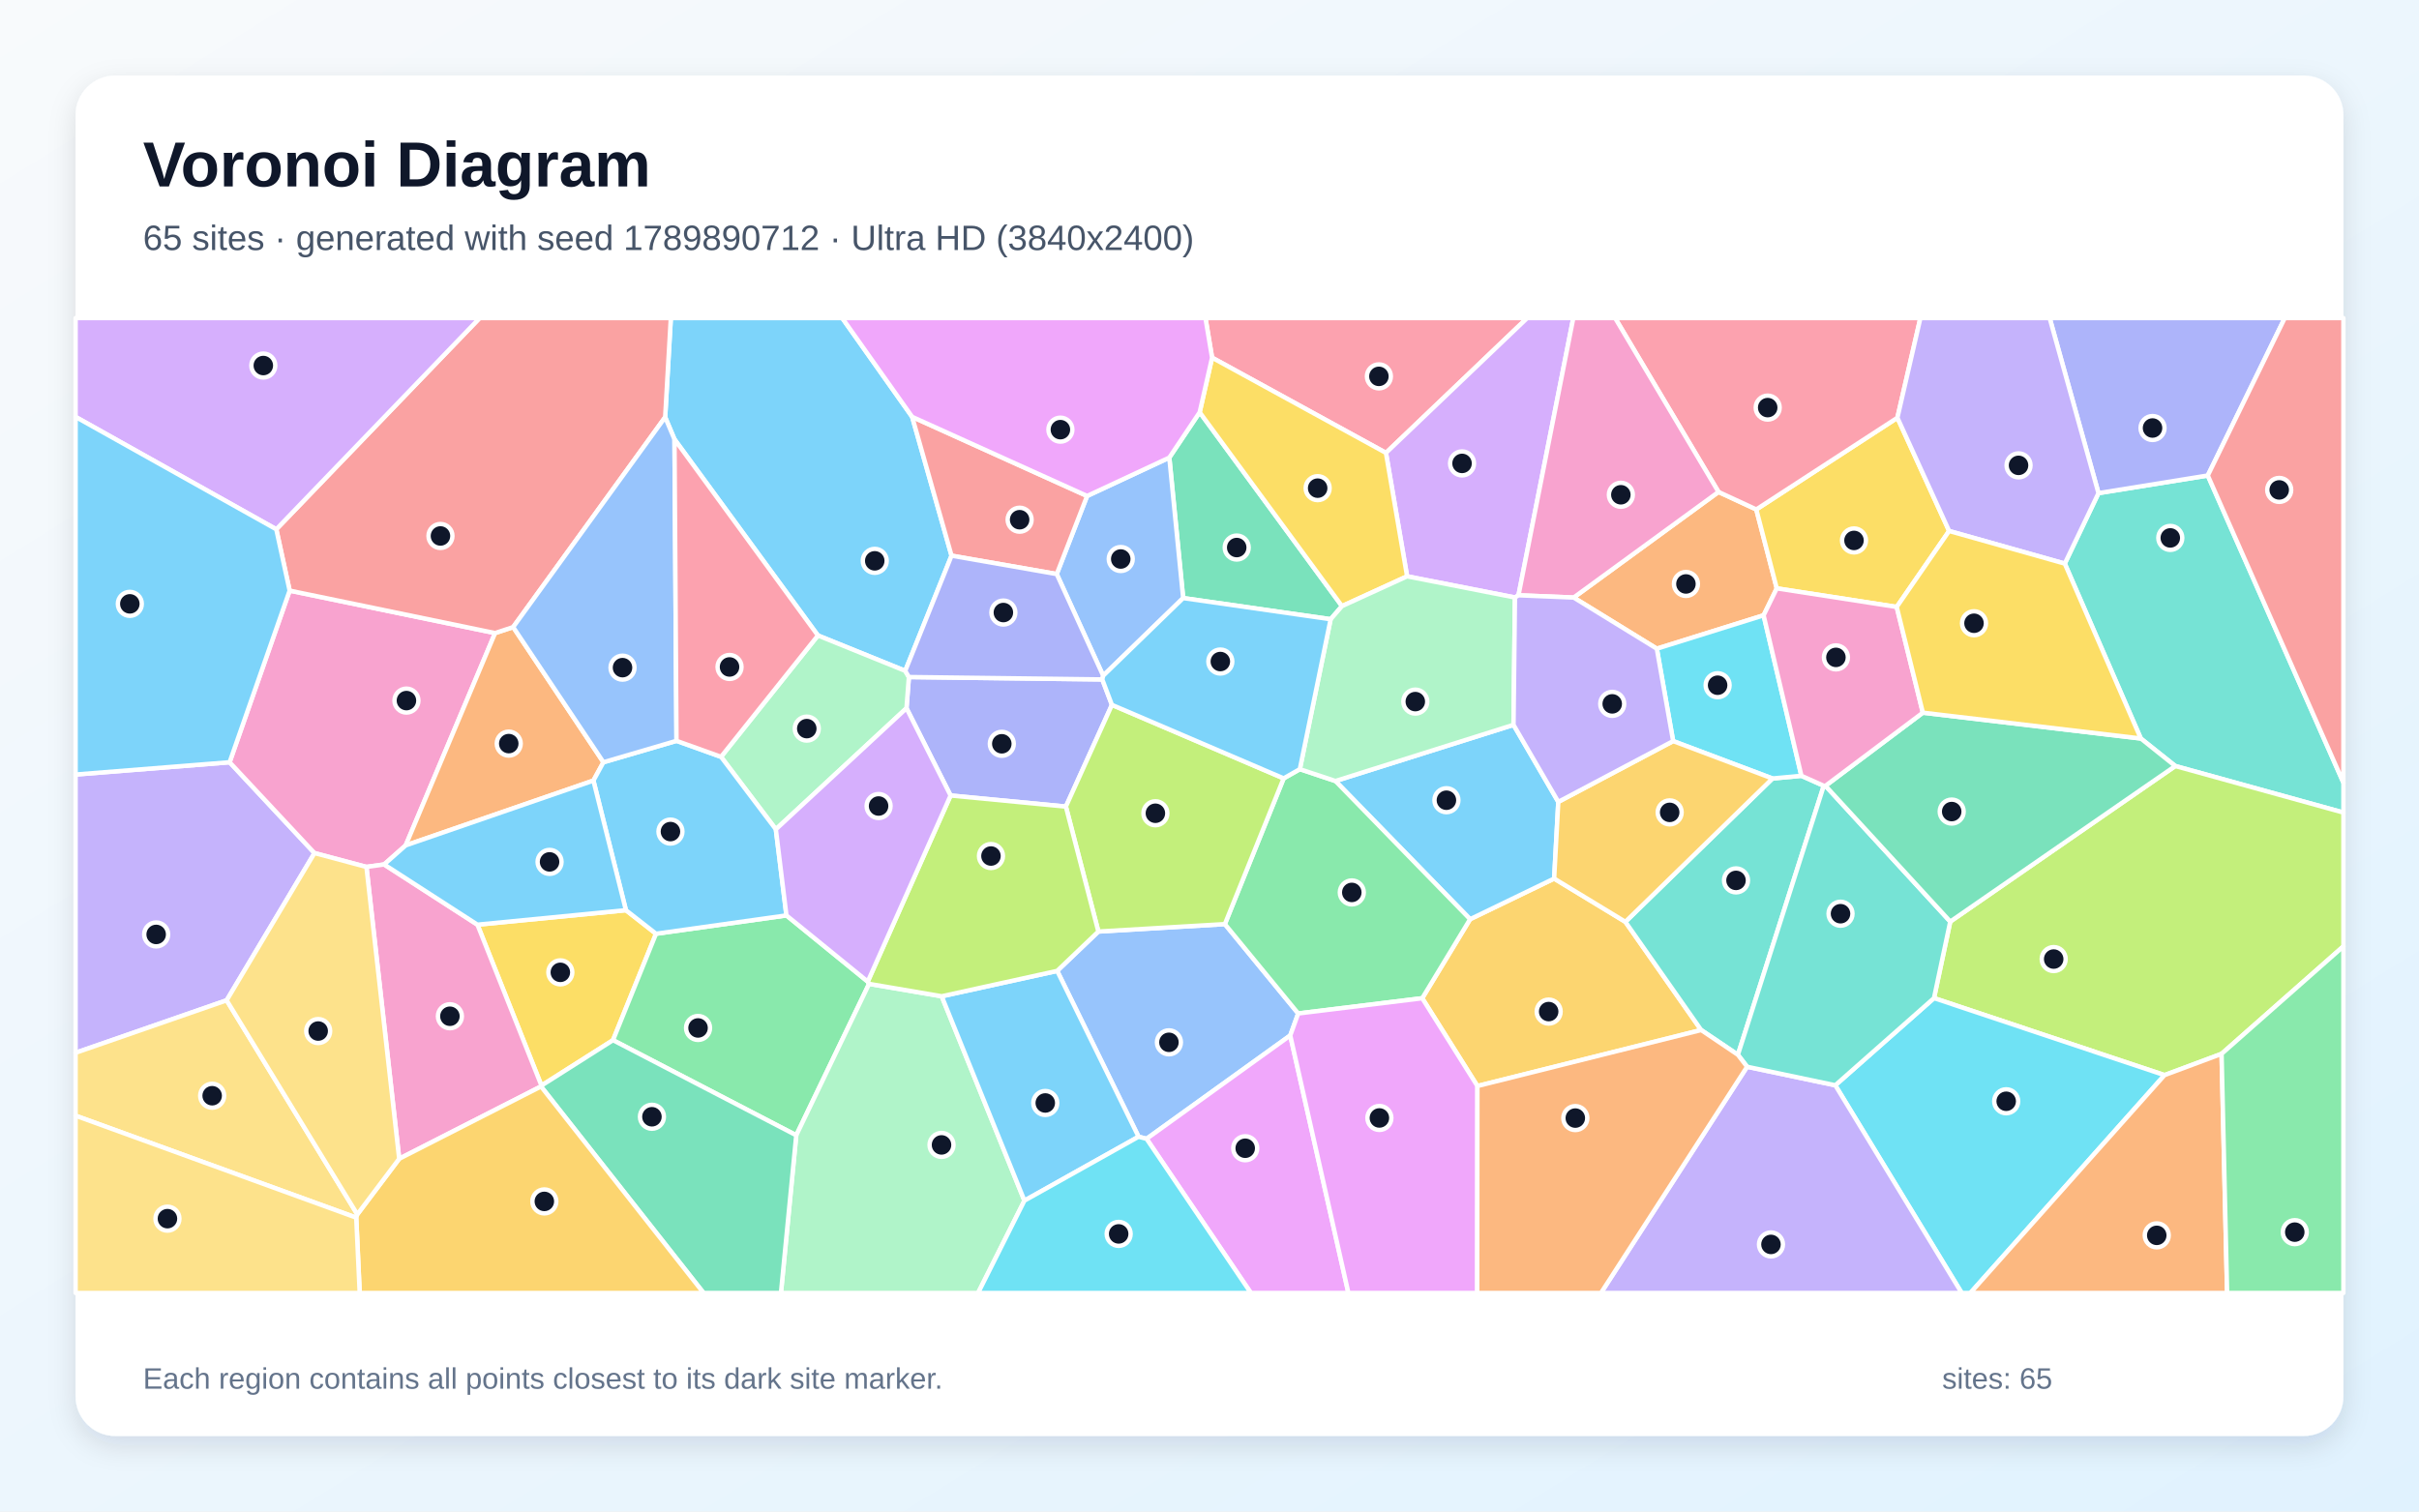
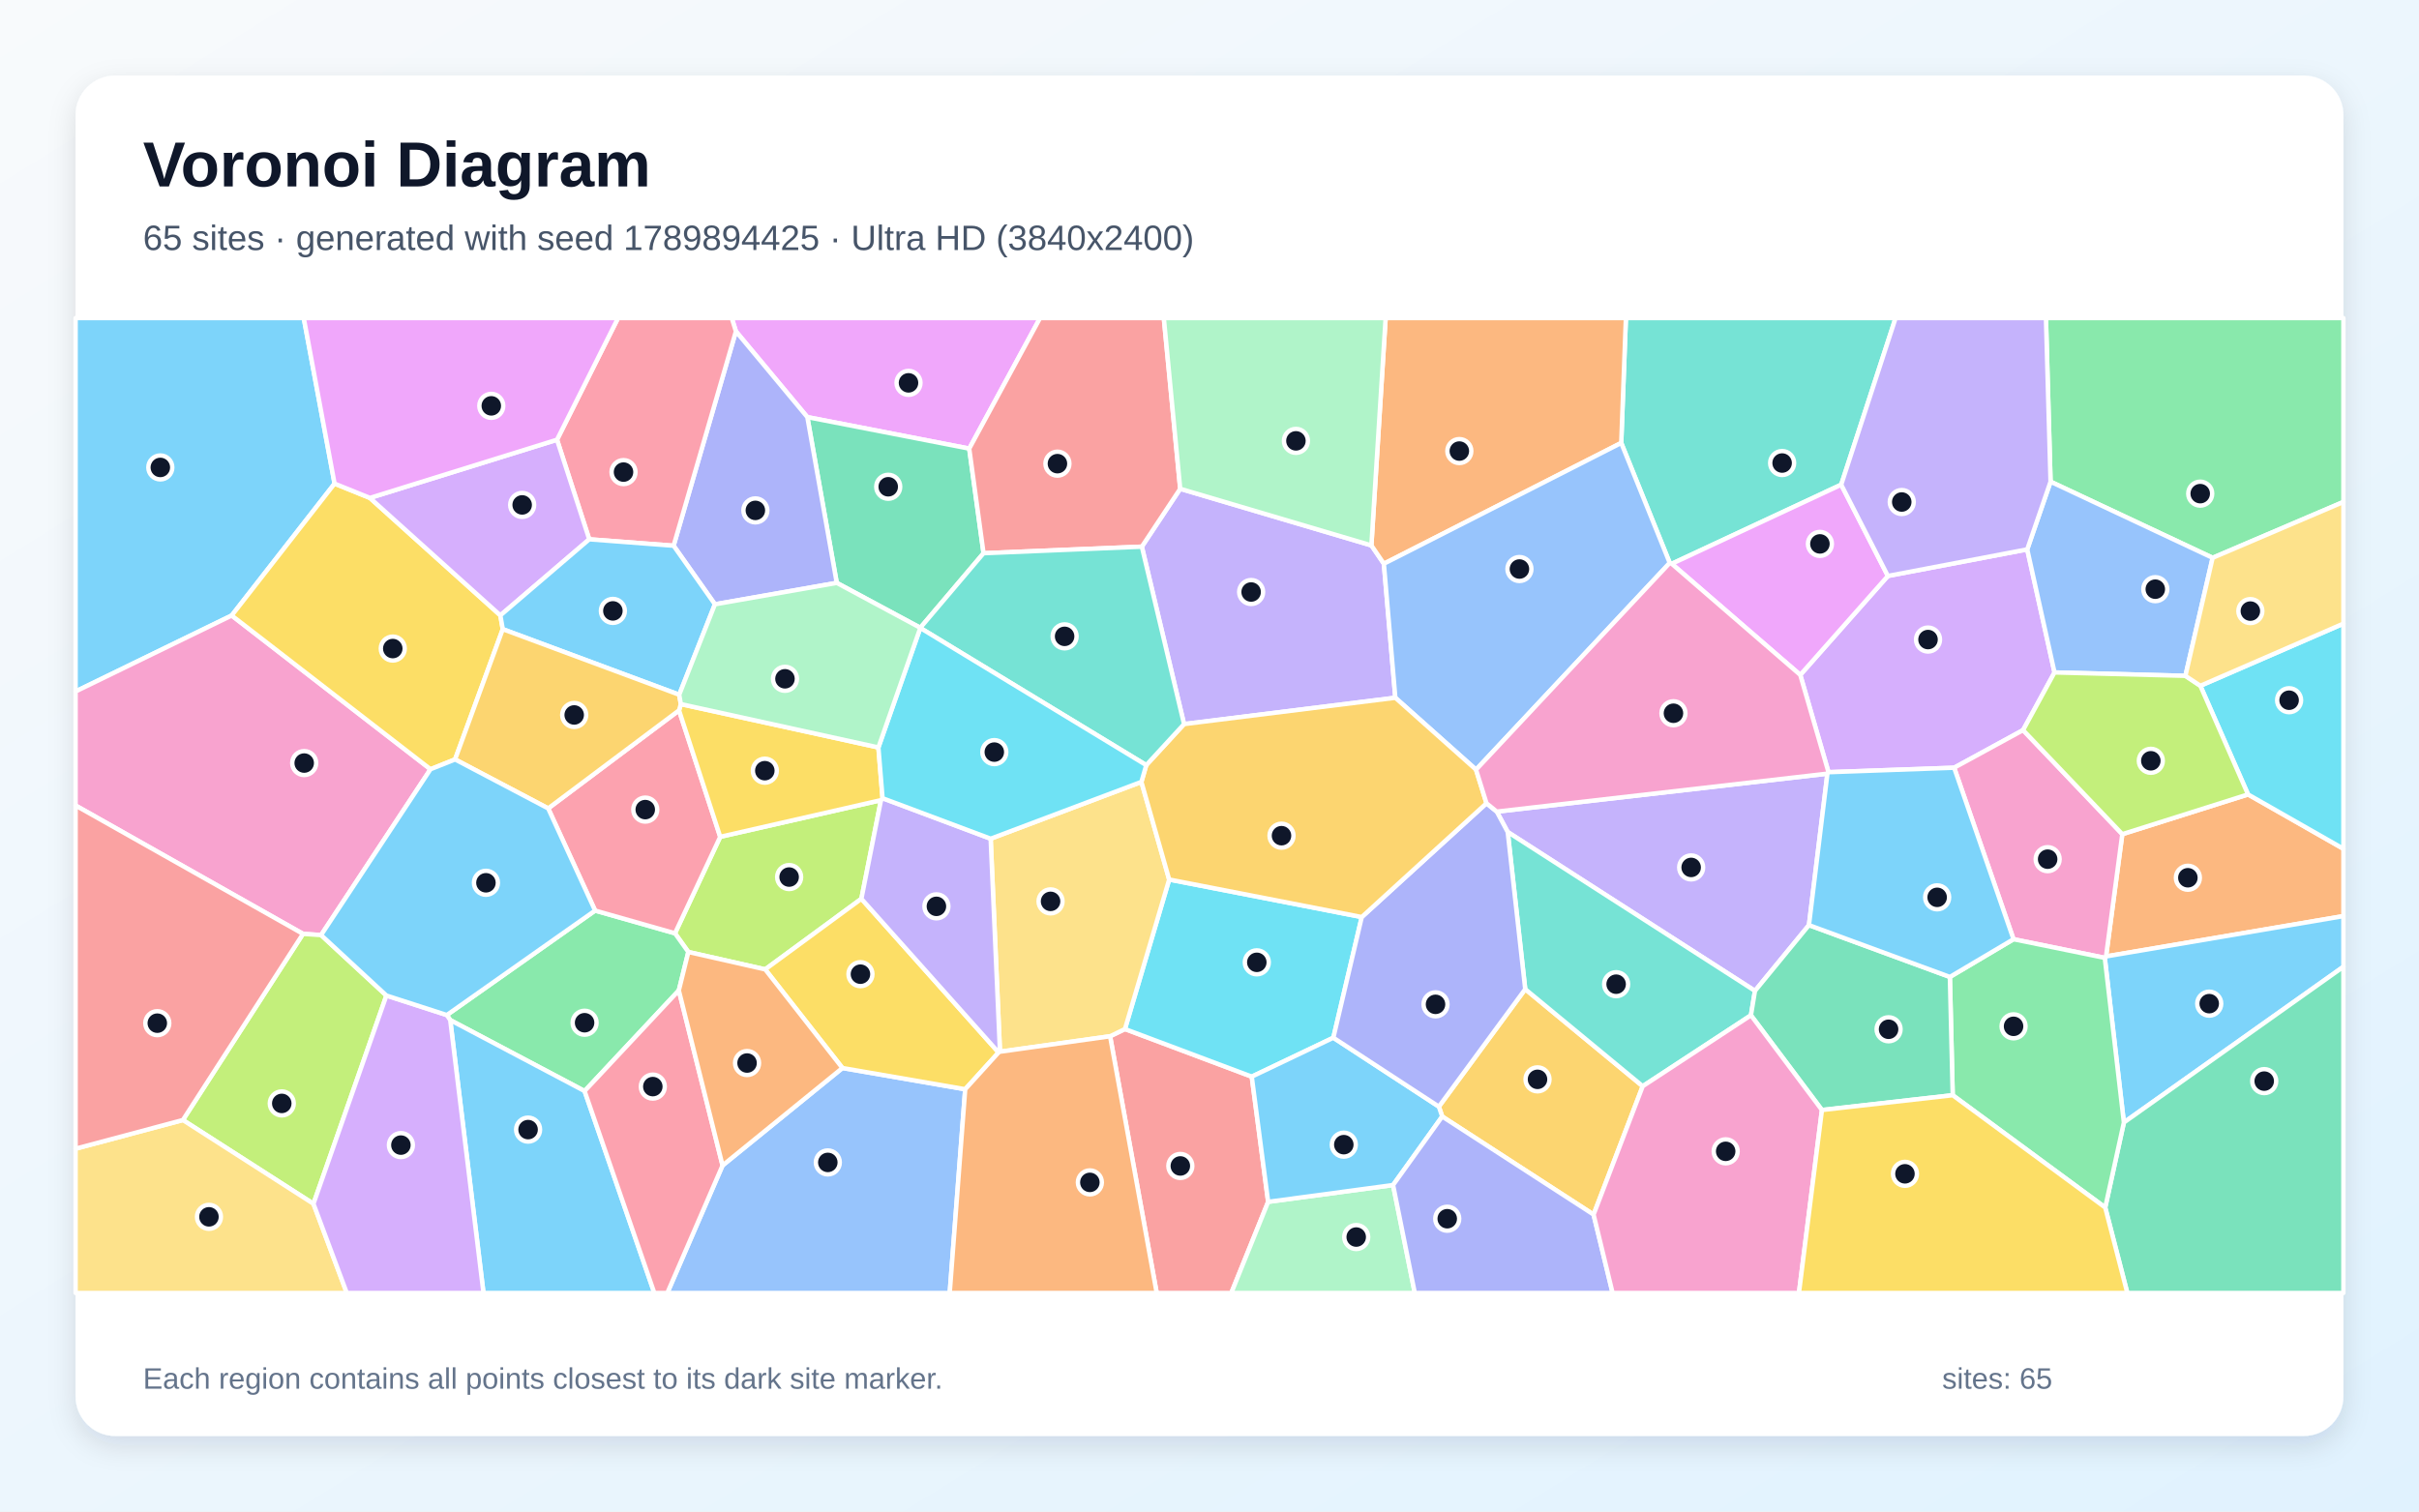
<svg xmlns="http://www.w3.org/2000/svg" width="3840" height="2400" viewBox="0 0 3840 2400" role="img" aria-labelledby="title description">
  <defs>
    <linearGradient id="background" x1="0" y1="0" x2="1" y2="1">
      <stop stop-color="#F8FAFC" />
      <stop offset="1" stop-color="#E0F2FE" />
    </linearGradient>
    <filter id="shadow" x="-5%" y="-5%" width="110%" height="110%">
      <feDropShadow dx="0" dy="15" stdDeviation="22" flood-color="#0F172A" flood-opacity=".12" />
    </filter>
  </defs>
  <rect width="3840" height="2400" fill="url(#background)" />
  <rect x="120" y="120" width="3600" height="2160" rx="63" fill="#FFFFFF" filter="url(#shadow)" />
  <g font-family="Arial, sans-serif">
    <text x="227" y="296" font-size="101" font-weight="700" fill="#0F172A">Voronoi Diagram</text>
-     <text x="227" y="397" font-size="56" fill="#475569">65 sites · generated with seed 1789890712 · Ultra HD (3840x2400)</text>
+     <text x="227" y="397" font-size="56" fill="#475569">65 sites · generated with seed 1789894425 · Ultra HD (3840x2400)</text>
  </g>
  <g stroke="#FFFFFF" stroke-width="7" stroke-linejoin="round">
-     <polygon points="1448.0,661.9 1510.5,882.3 1437.0,1065.2 1298.4,1009.0 1070.7,697.5 1055.9,662.4 1064.9,505.0 1337.0,505.0" fill="#38BDF8" fill-opacity="0.65" />
-     <polygon points="359.8,1588.3 120.0,1671.6 120.0,1229.8 364.5,1210.3 499.2,1354.5" fill="#A78BFA" fill-opacity="0.65" />
-     <polygon points="459.8,937.8 785.9,1005.2 644.0,1342.3 609.8,1372.6 581.7,1376.5 499.2,1354.5 364.5,1210.3" fill="#F472B6" fill-opacity="0.65" />
-     <polygon points="957.9,1210.3 942.0,1239.4 644.0,1342.3 785.9,1005.2 814.6,995.7" fill="#FB923C" fill-opacity="0.65" />
-     <polygon points="859.5,1723.7 757.9,1468.2 993.6,1445.2 1041.4,1482.6 973.1,1651.6" fill="#FACC15" fill-opacity="0.65" />
-     <polygon points="973.1,1651.6 1041.4,1482.6 1248.4,1453.5 1377.5,1558.6 1379.6,1562.2 1264.0,1802.6" fill="#4ADE80" fill-opacity="0.65" />
-     <polygon points="3453.1,1216.3 3398.4,1172.6 3277.7,894.9 3331.2,783.0 3504.7,755.0 3720.0,1242.7 3720.0,1290.2" fill="#2DD4BF" fill-opacity="0.65" />
-     <polygon points="1807.4,1804.9 1678.2,1541.6 1743.6,1479.1 1944.4,1467.3 2060.8,1609.2 2048.2,1644.1 1820.1,1808.2" fill="#60A5FA" fill-opacity="0.65" />
-     <polygon points="1820.1,1808.2 2048.2,1644.1 2140.5,2053.0 1985.7,2053.0" fill="#E879F9" fill-opacity="0.65" />
-     <polygon points="2112.3,983.2 1878.2,949.6 1856.2,726.6 1904.4,654.6 2130.3,962.4" fill="#34D399" fill-opacity="0.65" />
-     <polygon points="814.6,995.7 785.9,1005.2 459.8,937.8 438.6,840.4 761.4,505.0 1064.9,505.0 1055.9,662.4" fill="#F87171" fill-opacity="0.65" />
-     <polygon points="1749.8,1078.8 1765.1,1119.2 1692.0,1280.7 1509.0,1263.1 1439.0,1124.5 1442.8,1075.0" fill="#818CF8" fill-opacity="0.65" />
-     <polygon points="2580.2,1463.7 2700.5,1635.5 2345.3,1724.4 2257.7,1585.0 2333.7,1459.5 2467.1,1395.0" fill="#FBBF24" fill-opacity="0.65" />
-     <polygon points="3526.6,1673.3 3436.0,1707.1 3070.1,1584.8 3095.9,1463.3 3453.1,1216.3 3720.0,1290.2 3720.0,1502.6" fill="#A3E635" fill-opacity="0.65" />
-     <polygon points="438.6,840.4 120.0,662.0 120.0,505.0 761.4,505.0" fill="#C084FC" fill-opacity="0.65" />
-     <polygon points="2200.1,719.1 1924.1,567.9 1913.6,505.0 2424.3,505.0" fill="#FB7185" fill-opacity="0.65" />
-     <polygon points="2913.4,1723.2 3070.1,1584.8 3436.0,1707.1 3127.8,2053.0 3114.1,2053.0" fill="#22D3EE" fill-opacity="0.65" />
-     <polygon points="1264.0,1802.6 1379.6,1562.2 1494.9,1581.9 1626.2,1906.4 1552.6,2053.0 1239.7,2053.0" fill="#86EFAC" fill-opacity="0.65" />
-     <polygon points="120.0,1771.5 120.0,1671.6 359.8,1588.3 567.2,1928.2 565.5,1933.4" fill="#FCD34D" fill-opacity="0.65" />
-     <polygon points="2402.6,1150.9 2473.7,1273.2 2467.1,1395.0 2333.7,1459.5 2119.9,1240.1" fill="#38BDF8" fill-opacity="0.65" />
-     <polygon points="1626.2,1906.4 1494.9,1581.9 1678.2,1541.6 1807.4,1804.9" fill="#38BDF8" fill-opacity="0.65" />
-     <polygon points="2773.4,1693.8 2913.4,1723.2 3114.1,2053.0 2541.4,2053.0" fill="#A78BFA" fill-opacity="0.65" />
-     <polygon points="633.7,1839.9 581.7,1376.5 609.8,1372.6 757.9,1468.2 859.5,1723.7 858.8,1725.1" fill="#F472B6" fill-opacity="0.65" />
-     <polygon points="2498.1,948.8 2728.0,781.1 2788.0,808.9 2820.5,934.2 2799.6,977.0 2630.1,1030.0" fill="#FB923C" fill-opacity="0.65" />
-     <polygon points="3010.9,963.7 2820.5,934.2 2788.0,808.9 3012.0,663.3 3094.1,843.1" fill="#FACC15" fill-opacity="0.65" />
-     <polygon points="2037.7,1235.9 2063.4,1221.3 2119.9,1240.1 2333.7,1459.5 2257.7,1585.0 2060.8,1609.2 1944.4,1467.3" fill="#4ADE80" fill-opacity="0.65" />
-     <polygon points="2813.7,1236.1 2859.6,1231.8 2895.1,1247.7 2758.8,1674.8 2700.5,1635.5 2580.2,1463.7" fill="#2DD4BF" fill-opacity="0.65" />
-     <polygon points="1751.2,1072.9 1677.5,911.5 1725.7,787.5 1856.2,726.6 1878.2,949.6" fill="#60A5FA" fill-opacity="0.65" />
-     <polygon points="2048.2,1644.1 2060.8,1609.2 2257.7,1585.0 2345.3,1724.4 2345.0,2053.0 2140.5,2053.0" fill="#E879F9" fill-opacity="0.65" />
-     <polygon points="858.8,1725.1 859.5,1723.7 973.1,1651.6 1264.0,1802.6 1239.7,2053.0 1116.9,2053.0" fill="#34D399" fill-opacity="0.65" />
-     <polygon points="1725.7,787.5 1677.5,911.5 1510.5,882.3 1448.0,661.9" fill="#F87171" fill-opacity="0.65" />
-     <polygon points="3504.7,755.0 3331.2,783.0 3253.7,505.0 3626.9,505.0" fill="#818CF8" fill-opacity="0.65" />
-     <polygon points="565.5,1933.4 567.2,1928.2 633.7,1839.9 858.8,1725.1 1116.9,2053.0 571.0,2053.0" fill="#FBBF24" fill-opacity="0.65" />
-     <polygon points="2037.7,1235.9 1944.4,1467.3 1743.6,1479.1 1692.0,1280.7 1765.1,1119.2" fill="#A3E635" fill-opacity="0.65" />
-     <polygon points="2410.5,945.2 2404.9,948.7 2233.7,915.1 2200.1,719.1 2424.3,505.0 2497.5,505.0" fill="#C084FC" fill-opacity="0.65" />
-     <polygon points="3012.0,663.3 2788.0,808.9 2728.0,781.1 2563.9,505.0 3048.5,505.0" fill="#FB7185" fill-opacity="0.65" />
-     <polygon points="2859.6,1231.8 2813.7,1236.1 2656.0,1176.7 2630.1,1030.0 2799.6,977.0" fill="#22D3EE" fill-opacity="0.65" />
-     <polygon points="1442.8,1075.0 1439.0,1124.5 1231.6,1316.8 1144.6,1201.7 1298.4,1009.0 1437.0,1065.2" fill="#86EFAC" fill-opacity="0.65" />
-     <polygon points="120.0,1771.5 565.5,1933.4 571.0,2053.0 120.0,2053.0" fill="#FCD34D" fill-opacity="0.65" />
-     <polygon points="1073.9,1176.3 1144.6,1201.7 1231.6,1316.8 1248.4,1453.5 1041.4,1482.6 993.6,1445.2 942.0,1239.4 957.9,1210.3" fill="#38BDF8" fill-opacity="0.65" />
-     <polygon points="438.6,840.4 459.8,937.8 364.5,1210.3 120.0,1229.8 120.0,662.0" fill="#38BDF8" fill-opacity="0.65" />
-     <polygon points="3094.1,843.1 3012.0,663.3 3048.5,505.0 3253.7,505.0 3331.2,783.0 3277.7,894.9" fill="#A78BFA" fill-opacity="0.65" />
-     <polygon points="2728.0,781.1 2498.1,948.8 2410.5,945.2 2497.5,505.0 2563.9,505.0" fill="#F472B6" fill-opacity="0.65" />
-     <polygon points="3436.0,1707.1 3526.6,1673.3 3535.4,2053.0 3127.8,2053.0" fill="#FB923C" fill-opacity="0.65" />
-     <polygon points="1924.1,567.9 2200.1,719.1 2233.7,915.1 2130.3,962.4 1904.4,654.6" fill="#FACC15" fill-opacity="0.65" />
-     <polygon points="3526.6,1673.3 3720.0,1502.6 3720.0,2053.0 3535.4,2053.0" fill="#4ADE80" fill-opacity="0.65" />
-     <polygon points="2913.4,1723.2 2773.4,1693.8 2758.8,1674.8 2895.1,1247.7 2897.8,1247.7 3095.9,1463.3 3070.1,1584.8" fill="#2DD4BF" fill-opacity="0.65" />
-     <polygon points="1073.9,1176.3 957.9,1210.3 814.6,995.7 1055.9,662.4 1070.7,697.5" fill="#60A5FA" fill-opacity="0.65" />
-     <polygon points="1924.1,567.9 1904.4,654.6 1856.2,726.6 1725.7,787.5 1448.0,661.9 1337.0,505.0 1913.6,505.0" fill="#E879F9" fill-opacity="0.65" />
-     <polygon points="3095.9,1463.3 2897.8,1247.7 3052.4,1131.6 3398.4,1172.6 3453.1,1216.3" fill="#34D399" fill-opacity="0.65" />
-     <polygon points="3504.7,755.0 3626.9,505.0 3720.0,505.0 3720.0,1242.7" fill="#F87171" fill-opacity="0.65" />
-     <polygon points="1677.5,911.5 1751.2,1072.9 1749.8,1078.8 1442.8,1075.0 1437.0,1065.2 1510.5,882.3" fill="#818CF8" fill-opacity="0.65" />
-     <polygon points="2656.0,1176.7 2813.7,1236.1 2580.2,1463.7 2467.1,1395.0 2473.7,1273.2" fill="#FBBF24" fill-opacity="0.65" />
-     <polygon points="1509.0,1263.1 1692.0,1280.7 1743.6,1479.1 1678.2,1541.6 1494.9,1581.9 1379.6,1562.2 1377.5,1558.6" fill="#A3E635" fill-opacity="0.65" />
-     <polygon points="1231.6,1316.8 1439.0,1124.5 1509.0,1263.1 1377.5,1558.6 1248.4,1453.5" fill="#C084FC" fill-opacity="0.65" />
-     <polygon points="1144.6,1201.7 1073.9,1176.3 1070.7,697.5 1298.4,1009.0" fill="#FB7185" fill-opacity="0.65" />
-     <polygon points="1626.2,1906.4 1807.4,1804.9 1820.1,1808.2 1985.7,2053.0 1552.6,2053.0" fill="#22D3EE" fill-opacity="0.65" />
-     <polygon points="2233.7,915.1 2404.9,948.7 2402.6,1150.9 2119.9,1240.1 2063.4,1221.3 2112.3,983.2 2130.3,962.4" fill="#86EFAC" fill-opacity="0.65" />
-     <polygon points="567.2,1928.2 359.8,1588.3 499.2,1354.5 581.7,1376.5 633.7,1839.9" fill="#FCD34D" fill-opacity="0.65" />
-     <polygon points="993.6,1445.2 757.9,1468.2 609.8,1372.6 644.0,1342.3 942.0,1239.4" fill="#38BDF8" fill-opacity="0.65" />
-     <polygon points="2063.4,1221.3 2037.7,1235.9 1765.1,1119.2 1749.8,1078.8 1751.2,1072.9 1878.2,949.6 2112.3,983.2" fill="#38BDF8" fill-opacity="0.65" />
-     <polygon points="2404.9,948.7 2410.5,945.2 2498.1,948.8 2630.1,1030.0 2656.0,1176.7 2473.7,1273.2 2402.6,1150.9" fill="#A78BFA" fill-opacity="0.65" />
-     <polygon points="3052.4,1131.6 2897.8,1247.7 2895.1,1247.7 2859.6,1231.8 2799.6,977.0 2820.5,934.2 3010.9,963.7" fill="#F472B6" fill-opacity="0.65" />
-     <polygon points="2345.3,1724.4 2700.5,1635.5 2758.8,1674.8 2773.4,1693.8 2541.4,2053.0 2345.0,2053.0" fill="#FB923C" fill-opacity="0.65" />
-     <polygon points="3052.4,1131.6 3010.9,963.7 3094.1,843.1 3277.7,894.9 3398.4,1172.6" fill="#FACC15" fill-opacity="0.65" />
+     <polygon points="531.1,767.9 367.8,977.3 120.0,1097.9 120.0,505.0 482.2,505.0" fill="#38BDF8" fill-opacity="0.65" />
+     <polygon points="1812.6,868.0 1873.5,776.1 2177.0,866.0 2196.8,895.1 2215.0,1107.9 1879.6,1149.7" fill="#A78BFA" fill-opacity="0.65" />
+     <polygon points="509.7,1484.7 481.0,1482.8 120.0,1279.0 120.0,1097.9 367.8,977.3 683.4,1221.4" fill="#F472B6" fill-opacity="0.65" />
+     <polygon points="3343.2,1518.6 3369.0,1324.5 3568.6,1261.4 3720.0,1347.7 3720.0,1454.6" fill="#FB923C" fill-opacity="0.65" />
+     <polygon points="587.2,790.6 794.3,977.1 798.1,999.0 722.4,1205.8 683.4,1221.4 367.8,977.3 531.1,767.9" fill="#FACC15" fill-opacity="0.65" />
+     <polygon points="3512.4,885.7 3255.1,764.8 3247.8,505.0 3720.0,505.0 3720.0,797.0" fill="#4ADE80" fill-opacity="0.65" />
+     <polygon points="2922.8,769.6 2653.8,895.2 2650.6,893.8 2573.6,703.3 2581.0,505.0 3009.1,505.0" fill="#2DD4BF" fill-opacity="0.65" />
+     <polygon points="1147.0,1850.5 1337.3,1695.8 1532.2,1729.5 1507.6,2053.0 1059.3,2053.0" fill="#60A5FA" fill-opacity="0.65" />
+     <polygon points="1538.6,712.3 1281.6,662.3 1168.2,526.1 1161.6,505.0 1651.0,505.0" fill="#E879F9" fill-opacity="0.65" />
+     <polygon points="1561.3,878.4 1460.9,996.8 1328.3,925.5 1281.6,662.3 1538.6,712.3" fill="#34D399" fill-opacity="0.65" />
+     <polygon points="1762.2,1645.4 1785.8,1633.9 1987.1,1709.5 2013.1,1908.3 1954.6,2053.0 1836.2,2053.0" fill="#F87171" fill-opacity="0.65" />
+     <polygon points="1328.3,925.5 1134.9,959.5 1069.3,866.5 1168.2,526.1 1281.6,662.3" fill="#818CF8" fill-opacity="0.65" />
+     <polygon points="2529.7,1928.5 2289.4,1772.8 2284.1,1757.1 2421.2,1570.6 2607.7,1724.7" fill="#FBBF24" fill-opacity="0.65" />
+     <polygon points="1398.5,1270.5 1367.4,1427.1 1214.7,1539.2 1092.7,1511.6 1071.5,1481.9 1143.3,1328.7" fill="#A3E635" fill-opacity="0.65" />
+     <polygon points="3218.1,872.3 3261.4,1067.7 3211.5,1159.3 3102.1,1219.0 2902.6,1226.1 2857.8,1071.6 2996.9,914.5" fill="#C084FC" fill-opacity="0.65" />
+     <polygon points="1168.2,526.1 1069.3,866.5 935.4,856.3 884.2,698.2 981.1,505.0 1161.6,505.0" fill="#FB7185" fill-opacity="0.65" />
+     <polygon points="2161.7,1456.1 2116.6,1647.7 1987.1,1709.5 1785.8,1633.9 1856.0,1396.5" fill="#22D3EE" fill-opacity="0.65" />
+     <polygon points="2013.1,1908.3 2211.4,1881.6 2245.9,2053.0 1954.6,2053.0" fill="#86EFAC" fill-opacity="0.65" />
+     <polygon points="1811.9,1241.5 1856.0,1396.5 1785.8,1633.9 1762.2,1645.4 1587.4,1669.9 1572.6,1331.7" fill="#FCD34D" fill-opacity="0.65" />
+     <polygon points="2211.4,1881.6 2013.1,1908.3 1987.1,1709.5 2116.6,1647.7 2284.1,1757.1 2289.4,1772.8" fill="#38BDF8" fill-opacity="0.65" />
+     <polygon points="3371.5,1782.3 3341.2,1520.9 3343.2,1518.6 3720.0,1454.6 3720.0,1535.0" fill="#38BDF8" fill-opacity="0.65" />
+     <polygon points="2871.6,1468.9 2785.9,1573.3 2393.4,1321.1 2376.0,1288.7 2900.9,1228.4" fill="#A78BFA" fill-opacity="0.65" />
+     <polygon points="3341.2,1520.9 3196.3,1491.3 3102.1,1219.0 3211.5,1159.3 3369.0,1324.5 3343.2,1518.6" fill="#F472B6" fill-opacity="0.65" />
+     <polygon points="2573.6,703.3 2196.8,895.1 2177.0,866.0 2199.6,505.0 2581.0,505.0" fill="#FB923C" fill-opacity="0.65" />
+     <polygon points="1585.2,1671.1 1532.2,1729.5 1337.3,1695.8 1214.7,1539.2 1367.4,1427.1" fill="#FACC15" fill-opacity="0.65" />
+     <polygon points="1077.6,1572.6 928.0,1732.4 714.7,1619.7 709.3,1611.7 944.7,1445.8 1071.5,1481.9 1092.7,1511.6" fill="#4ADE80" fill-opacity="0.65" />
+     <polygon points="2779.5,1612.1 2607.7,1724.7 2421.2,1570.6 2393.4,1321.1 2785.9,1573.3" fill="#2DD4BF" fill-opacity="0.65" />
+     <polygon points="2343.1,1222.1 2215.0,1107.9 2196.8,895.1 2573.6,703.3 2650.6,893.8" fill="#60A5FA" fill-opacity="0.65" />
+     <polygon points="2653.8,895.2 2922.8,769.6 2996.9,914.5 2857.8,1071.6" fill="#E879F9" fill-opacity="0.65" />
+     <polygon points="3341.9,1917.3 3371.5,1782.3 3720.0,1535.0 3720.0,2053.0 3377.0,2053.0" fill="#34D399" fill-opacity="0.65" />
+     <polygon points="1561.3,878.4 1538.6,712.3 1651.0,505.0 1847.5,505.0 1873.5,776.1 1812.6,868.0" fill="#F87171" fill-opacity="0.65" />
+     <polygon points="2359.7,1275.4 2376.0,1288.7 2393.4,1321.1 2421.2,1570.6 2284.1,1757.1 2116.6,1647.7 2161.7,1456.1" fill="#818CF8" fill-opacity="0.65" />
+     <polygon points="2343.1,1222.1 2359.7,1275.4 2161.7,1456.1 1856.0,1396.5 1811.9,1241.5 1819.6,1214.9 1879.6,1149.7 2215.0,1107.9" fill="#FBBF24" fill-opacity="0.65" />
+     <polygon points="613.4,1580.7 497.6,1911.4 290.3,1778.4 481.0,1482.8 509.7,1484.7" fill="#A3E635" fill-opacity="0.65" />
+     <polygon points="884.2,698.2 935.4,856.3 794.3,977.1 587.2,790.6" fill="#C084FC" fill-opacity="0.65" />
+     <polygon points="870.2,1283.6 1077.9,1127.9 1143.3,1328.7 1071.5,1481.9 944.7,1445.8" fill="#FB7185" fill-opacity="0.65" />
+     <polygon points="3568.6,1261.4 3492.9,1088.9 3720.0,990.2 3720.0,1347.7" fill="#22D3EE" fill-opacity="0.65" />
+     <polygon points="2177.0,866.0 1873.5,776.1 1847.5,505.0 2199.6,505.0" fill="#86EFAC" fill-opacity="0.65" />
+     <polygon points="120.0,1823.9 290.3,1778.4 497.6,1911.4 550.5,2053.0 120.0,2053.0" fill="#FCD34D" fill-opacity="0.65" />
+     <polygon points="935.4,856.3 1069.3,866.5 1134.9,959.5 1078.2,1103.1 798.1,999.0 794.3,977.1" fill="#38BDF8" fill-opacity="0.65" />
+     <polygon points="714.7,1619.7 928.0,1732.4 1038.7,2053.0 767.5,2053.0" fill="#38BDF8" fill-opacity="0.65" />
+     <polygon points="1572.6,1331.7 1587.4,1669.9 1585.2,1671.1 1367.4,1427.1 1398.5,1270.5 1401.0,1267.4" fill="#A78BFA" fill-opacity="0.65" />
+     <polygon points="2900.9,1228.4 2376.0,1288.7 2359.7,1275.4 2343.1,1222.1 2650.6,893.8 2653.8,895.2 2857.8,1071.6 2902.6,1226.1" fill="#F472B6" fill-opacity="0.65" />
+     <polygon points="1532.2,1729.5 1585.2,1671.1 1587.4,1669.9 1762.2,1645.4 1836.2,2053.0 1507.6,2053.0" fill="#FB923C" fill-opacity="0.65" />
+     <polygon points="1394.4,1186.8 1401.0,1267.4 1398.5,1270.5 1143.3,1328.7 1077.9,1127.9 1080.8,1118.0" fill="#FACC15" fill-opacity="0.65" />
+     <polygon points="3099.8,1739.0 3095.3,1551.2 3196.3,1491.3 3341.2,1520.9 3371.5,1782.3 3341.9,1917.3" fill="#4ADE80" fill-opacity="0.65" />
+     <polygon points="1819.6,1214.9 1460.9,997.1 1460.9,996.8 1561.3,878.4 1812.6,868.0 1879.6,1149.7" fill="#2DD4BF" fill-opacity="0.65" />
+     <polygon points="3469.2,1073.1 3261.4,1067.7 3218.1,872.3 3255.1,764.8 3512.4,885.7" fill="#60A5FA" fill-opacity="0.65" />
+     <polygon points="884.2,698.2 587.2,790.6 531.1,767.9 482.2,505.0 981.1,505.0" fill="#E879F9" fill-opacity="0.65" />
+     <polygon points="2892.2,1762.5 2779.5,1612.1 2785.9,1573.3 2871.6,1468.9 3095.3,1551.2 3099.8,1739.0" fill="#34D399" fill-opacity="0.65" />
+     <polygon points="290.3,1778.4 120.0,1823.9 120.0,1279.0 481.0,1482.8" fill="#F87171" fill-opacity="0.65" />
+     <polygon points="2211.4,1881.6 2289.4,1772.8 2529.7,1928.5 2559.9,2053.0 2245.9,2053.0" fill="#818CF8" fill-opacity="0.65" />
+     <polygon points="1078.2,1103.1 1080.8,1118.0 1077.9,1127.9 870.2,1283.6 722.4,1205.8 798.1,999.0" fill="#FBBF24" fill-opacity="0.65" />
+     <polygon points="3469.2,1073.1 3492.9,1088.9 3568.6,1261.4 3369.0,1324.5 3211.5,1159.3 3261.4,1067.7" fill="#A3E635" fill-opacity="0.65" />
+     <polygon points="497.6,1911.4 613.4,1580.7 709.3,1611.7 714.7,1619.7 767.5,2053.0 550.5,2053.0" fill="#C084FC" fill-opacity="0.65" />
+     <polygon points="928.0,1732.4 1077.6,1572.6 1147.0,1850.5 1059.3,2053.0 1038.7,2053.0" fill="#FB7185" fill-opacity="0.65" />
+     <polygon points="1460.9,997.1 1819.6,1214.9 1811.9,1241.5 1572.6,1331.7 1401.0,1267.4 1394.4,1186.8" fill="#22D3EE" fill-opacity="0.65" />
+     <polygon points="1460.9,997.1 1394.4,1186.8 1080.8,1118.0 1078.2,1103.1 1134.9,959.5 1328.3,925.5 1460.9,996.8" fill="#86EFAC" fill-opacity="0.65" />
+     <polygon points="3492.9,1088.9 3469.2,1073.1 3512.4,885.7 3720.0,797.0 3720.0,990.2" fill="#FCD34D" fill-opacity="0.65" />
+     <polygon points="870.2,1283.6 944.7,1445.8 709.3,1611.7 613.4,1580.7 509.7,1484.7 683.4,1221.4 722.4,1205.8" fill="#38BDF8" fill-opacity="0.65" />
+     <polygon points="3095.3,1551.2 2871.6,1468.9 2900.9,1228.4 2902.6,1226.1 3102.1,1219.0 3196.3,1491.3" fill="#38BDF8" fill-opacity="0.65" />
+     <polygon points="3255.1,764.8 3218.1,872.3 2996.9,914.5 2922.8,769.6 3009.1,505.0 3247.8,505.0" fill="#A78BFA" fill-opacity="0.65" />
+     <polygon points="2529.7,1928.5 2607.7,1724.7 2779.5,1612.1 2892.2,1762.5 2855.7,2053.0 2559.9,2053.0" fill="#F472B6" fill-opacity="0.65" />
+     <polygon points="1077.6,1572.6 1092.7,1511.6 1214.7,1539.2 1337.3,1695.8 1147.0,1850.5" fill="#FB923C" fill-opacity="0.65" />
+     <polygon points="2892.2,1762.5 3099.8,1739.0 3341.9,1917.3 3377.0,2053.0 2855.7,2053.0" fill="#FACC15" fill-opacity="0.65" />
  </g>
  <g>
-     <circle cx="1388.6" cy="890.5" r="19" fill="#0F172A" stroke="#FFFFFF" stroke-width="7" />
-     <circle cx="247.9" cy="1483.7" r="19" fill="#0F172A" stroke="#FFFFFF" stroke-width="7" />
-     <circle cx="645.2" cy="1112.4" r="19" fill="#0F172A" stroke="#FFFFFF" stroke-width="7" />
-     <circle cx="807.6" cy="1180.7" r="19" fill="#0F172A" stroke="#FFFFFF" stroke-width="7" />
-     <circle cx="889.5" cy="1543.9" r="19" fill="#0F172A" stroke="#FFFFFF" stroke-width="7" />
-     <circle cx="1108.1" cy="1632.2" r="19" fill="#0F172A" stroke="#FFFFFF" stroke-width="7" />
-     <circle cx="3445.2" cy="854.1" r="19" fill="#0F172A" stroke="#FFFFFF" stroke-width="7" />
-     <circle cx="1855.6" cy="1655.0" r="19" fill="#0F172A" stroke="#FFFFFF" stroke-width="7" />
-     <circle cx="1976.7" cy="1823.2" r="19" fill="#0F172A" stroke="#FFFFFF" stroke-width="7" />
-     <circle cx="1963.2" cy="869.4" r="19" fill="#0F172A" stroke="#FFFFFF" stroke-width="7" />
-     <circle cx="699.2" cy="851.0" r="19" fill="#0F172A" stroke="#FFFFFF" stroke-width="7" />
-     <circle cx="1590.3" cy="1181.0" r="19" fill="#0F172A" stroke="#FFFFFF" stroke-width="7" />
-     <circle cx="2458.4" cy="1606.2" r="19" fill="#0F172A" stroke="#FFFFFF" stroke-width="7" />
-     <circle cx="3260.1" cy="1522.8" r="19" fill="#0F172A" stroke="#FFFFFF" stroke-width="7" />
-     <circle cx="418.0" cy="580.4" r="19" fill="#0F172A" stroke="#FFFFFF" stroke-width="7" />
-     <circle cx="2188.9" cy="597.6" r="19" fill="#0F172A" stroke="#FFFFFF" stroke-width="7" />
-     <circle cx="3184.7" cy="1748.6" r="19" fill="#0F172A" stroke="#FFFFFF" stroke-width="7" />
-     <circle cx="1494.6" cy="1817.9" r="19" fill="#0F172A" stroke="#FFFFFF" stroke-width="7" />
-     <circle cx="336.8" cy="1739.8" r="19" fill="#0F172A" stroke="#FFFFFF" stroke-width="7" />
-     <circle cx="2296.1" cy="1270.6" r="19" fill="#0F172A" stroke="#FFFFFF" stroke-width="7" />
-     <circle cx="1659.3" cy="1751.3" r="19" fill="#0F172A" stroke="#FFFFFF" stroke-width="7" />
-     <circle cx="2811.3" cy="1975.9" r="19" fill="#0F172A" stroke="#FFFFFF" stroke-width="7" />
-     <circle cx="714.2" cy="1613.6" r="19" fill="#0F172A" stroke="#FFFFFF" stroke-width="7" />
-     <circle cx="2676.3" cy="927.2" r="19" fill="#0F172A" stroke="#FFFFFF" stroke-width="7" />
-     <circle cx="2943.1" cy="858.1" r="19" fill="#0F172A" stroke="#FFFFFF" stroke-width="7" />
-     <circle cx="2145.9" cy="1417.0" r="19" fill="#0F172A" stroke="#FFFFFF" stroke-width="7" />
-     <circle cx="2755.8" cy="1397.9" r="19" fill="#0F172A" stroke="#FFFFFF" stroke-width="7" />
-     <circle cx="1779.1" cy="887.6" r="19" fill="#0F172A" stroke="#FFFFFF" stroke-width="7" />
-     <circle cx="2189.7" cy="1775.1" r="19" fill="#0F172A" stroke="#FFFFFF" stroke-width="7" />
-     <circle cx="1034.9" cy="1773.2" r="19" fill="#0F172A" stroke="#FFFFFF" stroke-width="7" />
-     <circle cx="1618.6" cy="825.2" r="19" fill="#0F172A" stroke="#FFFFFF" stroke-width="7" />
-     <circle cx="3417.0" cy="679.6" r="19" fill="#0F172A" stroke="#FFFFFF" stroke-width="7" />
-     <circle cx="864.1" cy="1907.6" r="19" fill="#0F172A" stroke="#FFFFFF" stroke-width="7" />
-     <circle cx="1834.1" cy="1291.3" r="19" fill="#0F172A" stroke="#FFFFFF" stroke-width="7" />
-     <circle cx="2320.9" cy="735.8" r="19" fill="#0F172A" stroke="#FFFFFF" stroke-width="7" />
-     <circle cx="2806.1" cy="647.2" r="19" fill="#0F172A" stroke="#FFFFFF" stroke-width="7" />
-     <circle cx="2726.6" cy="1088.0" r="19" fill="#0F172A" stroke="#FFFFFF" stroke-width="7" />
-     <circle cx="1280.7" cy="1156.9" r="19" fill="#0F172A" stroke="#FFFFFF" stroke-width="7" />
-     <circle cx="265.8" cy="1935.0" r="19" fill="#0F172A" stroke="#FFFFFF" stroke-width="7" />
-     <circle cx="1064.3" cy="1320.4" r="19" fill="#0F172A" stroke="#FFFFFF" stroke-width="7" />
-     <circle cx="206.1" cy="958.8" r="19" fill="#0F172A" stroke="#FFFFFF" stroke-width="7" />
-     <circle cx="3204.3" cy="738.9" r="19" fill="#0F172A" stroke="#FFFFFF" stroke-width="7" />
-     <circle cx="2573.0" cy="785.6" r="19" fill="#0F172A" stroke="#FFFFFF" stroke-width="7" />
-     <circle cx="3423.7" cy="1961.5" r="19" fill="#0F172A" stroke="#FFFFFF" stroke-width="7" />
-     <circle cx="2091.7" cy="775.1" r="19" fill="#0F172A" stroke="#FFFFFF" stroke-width="7" />
-     <circle cx="3642.8" cy="1956.4" r="19" fill="#0F172A" stroke="#FFFFFF" stroke-width="7" />
-     <circle cx="2921.7" cy="1450.8" r="19" fill="#0F172A" stroke="#FFFFFF" stroke-width="7" />
-     <circle cx="988.2" cy="1060.1" r="19" fill="#0F172A" stroke="#FFFFFF" stroke-width="7" />
-     <circle cx="1683.3" cy="682.2" r="19" fill="#0F172A" stroke="#FFFFFF" stroke-width="7" />
-     <circle cx="3098.2" cy="1288.6" r="19" fill="#0F172A" stroke="#FFFFFF" stroke-width="7" />
-     <circle cx="3618.1" cy="777.9" r="19" fill="#0F172A" stroke="#FFFFFF" stroke-width="7" />
-     <circle cx="1592.8" cy="972.6" r="19" fill="#0F172A" stroke="#FFFFFF" stroke-width="7" />
-     <circle cx="2650.5" cy="1289.9" r="19" fill="#0F172A" stroke="#FFFFFF" stroke-width="7" />
-     <circle cx="1573.1" cy="1359.2" r="19" fill="#0F172A" stroke="#FFFFFF" stroke-width="7" />
-     <circle cx="1394.7" cy="1279.8" r="19" fill="#0F172A" stroke="#FFFFFF" stroke-width="7" />
-     <circle cx="1158.1" cy="1059.0" r="19" fill="#0F172A" stroke="#FFFFFF" stroke-width="7" />
-     <circle cx="1775.8" cy="1959.2" r="19" fill="#0F172A" stroke="#FFFFFF" stroke-width="7" />
-     <circle cx="2246.7" cy="1114.0" r="19" fill="#0F172A" stroke="#FFFFFF" stroke-width="7" />
-     <circle cx="505.1" cy="1637.1" r="19" fill="#0F172A" stroke="#FFFFFF" stroke-width="7" />
-     <circle cx="872.4" cy="1368.5" r="19" fill="#0F172A" stroke="#FFFFFF" stroke-width="7" />
-     <circle cx="1937.2" cy="1050.4" r="19" fill="#0F172A" stroke="#FFFFFF" stroke-width="7" />
-     <circle cx="2559.3" cy="1117.6" r="19" fill="#0F172A" stroke="#FFFFFF" stroke-width="7" />
-     <circle cx="2914.4" cy="1043.8" r="19" fill="#0F172A" stroke="#FFFFFF" stroke-width="7" />
-     <circle cx="2500.7" cy="1775.3" r="19" fill="#0F172A" stroke="#FFFFFF" stroke-width="7" />
-     <circle cx="3133.6" cy="989.6" r="19" fill="#0F172A" stroke="#FFFFFF" stroke-width="7" />
+     <circle cx="254.5" cy="742.2" r="19" fill="#0F172A" stroke="#FFFFFF" stroke-width="7" />
+     <circle cx="1986.1" cy="940.0" r="19" fill="#0F172A" stroke="#FFFFFF" stroke-width="7" />
+     <circle cx="482.9" cy="1211.6" r="19" fill="#0F172A" stroke="#FFFFFF" stroke-width="7" />
+     <circle cx="3473.1" cy="1393.7" r="19" fill="#0F172A" stroke="#FFFFFF" stroke-width="7" />
+     <circle cx="623.5" cy="1029.8" r="19" fill="#0F172A" stroke="#FFFFFF" stroke-width="7" />
+     <circle cx="3492.7" cy="783.8" r="19" fill="#0F172A" stroke="#FFFFFF" stroke-width="7" />
+     <circle cx="2829.0" cy="735.2" r="19" fill="#0F172A" stroke="#FFFFFF" stroke-width="7" />
+     <circle cx="1314.1" cy="1845.7" r="19" fill="#0F172A" stroke="#FFFFFF" stroke-width="7" />
+     <circle cx="1442.2" cy="607.9" r="19" fill="#0F172A" stroke="#FFFFFF" stroke-width="7" />
+     <circle cx="1410.0" cy="772.9" r="19" fill="#0F172A" stroke="#FFFFFF" stroke-width="7" />
+     <circle cx="1873.7" cy="1851.3" r="19" fill="#0F172A" stroke="#FFFFFF" stroke-width="7" />
+     <circle cx="1199.1" cy="810.4" r="19" fill="#0F172A" stroke="#FFFFFF" stroke-width="7" />
+     <circle cx="2440.7" cy="1713.8" r="19" fill="#0F172A" stroke="#FFFFFF" stroke-width="7" />
+     <circle cx="1252.7" cy="1392.6" r="19" fill="#0F172A" stroke="#FFFFFF" stroke-width="7" />
+     <circle cx="3060.6" cy="1015.5" r="19" fill="#0F172A" stroke="#FFFFFF" stroke-width="7" />
+     <circle cx="989.8" cy="749.6" r="19" fill="#0F172A" stroke="#FFFFFF" stroke-width="7" />
+     <circle cx="1995.1" cy="1528.0" r="19" fill="#0F172A" stroke="#FFFFFF" stroke-width="7" />
+     <circle cx="2152.9" cy="1964.2" r="19" fill="#0F172A" stroke="#FFFFFF" stroke-width="7" />
+     <circle cx="1667.7" cy="1431.2" r="19" fill="#0F172A" stroke="#FFFFFF" stroke-width="7" />
+     <circle cx="2133.2" cy="1817.5" r="19" fill="#0F172A" stroke="#FFFFFF" stroke-width="7" />
+     <circle cx="3507.0" cy="1593.6" r="19" fill="#0F172A" stroke="#FFFFFF" stroke-width="7" />
+     <circle cx="2684.6" cy="1377.3" r="19" fill="#0F172A" stroke="#FFFFFF" stroke-width="7" />
+     <circle cx="3250.5" cy="1364.2" r="19" fill="#0F172A" stroke="#FFFFFF" stroke-width="7" />
+     <circle cx="2316.6" cy="716.2" r="19" fill="#0F172A" stroke="#FFFFFF" stroke-width="7" />
+     <circle cx="1365.9" cy="1546.8" r="19" fill="#0F172A" stroke="#FFFFFF" stroke-width="7" />
+     <circle cx="928.0" cy="1623.9" r="19" fill="#0F172A" stroke="#FFFFFF" stroke-width="7" />
+     <circle cx="2565.5" cy="1562.7" r="19" fill="#0F172A" stroke="#FFFFFF" stroke-width="7" />
+     <circle cx="2412.0" cy="903.5" r="19" fill="#0F172A" stroke="#FFFFFF" stroke-width="7" />
+     <circle cx="2889.0" cy="863.6" r="19" fill="#0F172A" stroke="#FFFFFF" stroke-width="7" />
+     <circle cx="3594.3" cy="1716.6" r="19" fill="#0F172A" stroke="#FFFFFF" stroke-width="7" />
+     <circle cx="1678.6" cy="736.2" r="19" fill="#0F172A" stroke="#FFFFFF" stroke-width="7" />
+     <circle cx="2278.8" cy="1594.7" r="19" fill="#0F172A" stroke="#FFFFFF" stroke-width="7" />
+     <circle cx="2034.3" cy="1326.9" r="19" fill="#0F172A" stroke="#FFFFFF" stroke-width="7" />
+     <circle cx="447.3" cy="1752.0" r="19" fill="#0F172A" stroke="#FFFFFF" stroke-width="7" />
+     <circle cx="828.9" cy="801.7" r="19" fill="#0F172A" stroke="#FFFFFF" stroke-width="7" />
+     <circle cx="1024.3" cy="1285.5" r="19" fill="#0F172A" stroke="#FFFFFF" stroke-width="7" />
+     <circle cx="3633.8" cy="1111.8" r="19" fill="#0F172A" stroke="#FFFFFF" stroke-width="7" />
+     <circle cx="2057.2" cy="700.0" r="19" fill="#0F172A" stroke="#FFFFFF" stroke-width="7" />
+     <circle cx="331.7" cy="1932.1" r="19" fill="#0F172A" stroke="#FFFFFF" stroke-width="7" />
+     <circle cx="972.9" cy="970.0" r="19" fill="#0F172A" stroke="#FFFFFF" stroke-width="7" />
+     <circle cx="838.3" cy="1793.6" r="19" fill="#0F172A" stroke="#FFFFFF" stroke-width="7" />
+     <circle cx="1486.5" cy="1439.1" r="19" fill="#0F172A" stroke="#FFFFFF" stroke-width="7" />
+     <circle cx="2656.5" cy="1132.5" r="19" fill="#0F172A" stroke="#FFFFFF" stroke-width="7" />
+     <circle cx="1730.1" cy="1877.4" r="19" fill="#0F172A" stroke="#FFFFFF" stroke-width="7" />
+     <circle cx="1214.1" cy="1223.7" r="19" fill="#0F172A" stroke="#FFFFFF" stroke-width="7" />
+     <circle cx="3196.4" cy="1629.6" r="19" fill="#0F172A" stroke="#FFFFFF" stroke-width="7" />
+     <circle cx="1690.0" cy="1010.4" r="19" fill="#0F172A" stroke="#FFFFFF" stroke-width="7" />
+     <circle cx="3421.4" cy="935.5" r="19" fill="#0F172A" stroke="#FFFFFF" stroke-width="7" />
+     <circle cx="779.9" cy="644.4" r="19" fill="#0F172A" stroke="#FFFFFF" stroke-width="7" />
+     <circle cx="2998.0" cy="1634.3" r="19" fill="#0F172A" stroke="#FFFFFF" stroke-width="7" />
+     <circle cx="249.7" cy="1624.6" r="19" fill="#0F172A" stroke="#FFFFFF" stroke-width="7" />
+     <circle cx="2297.4" cy="1935.1" r="19" fill="#0F172A" stroke="#FFFFFF" stroke-width="7" />
+     <circle cx="911.5" cy="1135.2" r="19" fill="#0F172A" stroke="#FFFFFF" stroke-width="7" />
+     <circle cx="3414.3" cy="1208.0" r="19" fill="#0F172A" stroke="#FFFFFF" stroke-width="7" />
+     <circle cx="636.4" cy="1818.2" r="19" fill="#0F172A" stroke="#FFFFFF" stroke-width="7" />
+     <circle cx="1036.3" cy="1725.3" r="19" fill="#0F172A" stroke="#FFFFFF" stroke-width="7" />
+     <circle cx="1578.4" cy="1194.2" r="19" fill="#0F172A" stroke="#FFFFFF" stroke-width="7" />
+     <circle cx="1246.1" cy="1077.8" r="19" fill="#0F172A" stroke="#FFFFFF" stroke-width="7" />
+     <circle cx="3572.3" cy="970.3" r="19" fill="#0F172A" stroke="#FFFFFF" stroke-width="7" />
+     <circle cx="771.4" cy="1401.7" r="19" fill="#0F172A" stroke="#FFFFFF" stroke-width="7" />
+     <circle cx="3075.1" cy="1424.8" r="19" fill="#0F172A" stroke="#FFFFFF" stroke-width="7" />
+     <circle cx="3018.9" cy="797.1" r="19" fill="#0F172A" stroke="#FFFFFF" stroke-width="7" />
+     <circle cx="2739.4" cy="1828.1" r="19" fill="#0F172A" stroke="#FFFFFF" stroke-width="7" />
+     <circle cx="1185.9" cy="1687.9" r="19" fill="#0F172A" stroke="#FFFFFF" stroke-width="7" />
+     <circle cx="3024.0" cy="1863.8" r="19" fill="#0F172A" stroke="#FFFFFF" stroke-width="7" />
  </g>
  <g font-family="Arial, sans-serif" font-size="47" fill="#64748B">
    <text x="227" y="2205">Each region contains all points closest to its dark site marker.</text>
    <text x="3083" y="2205">sites: 65</text>
  </g>
</svg>
